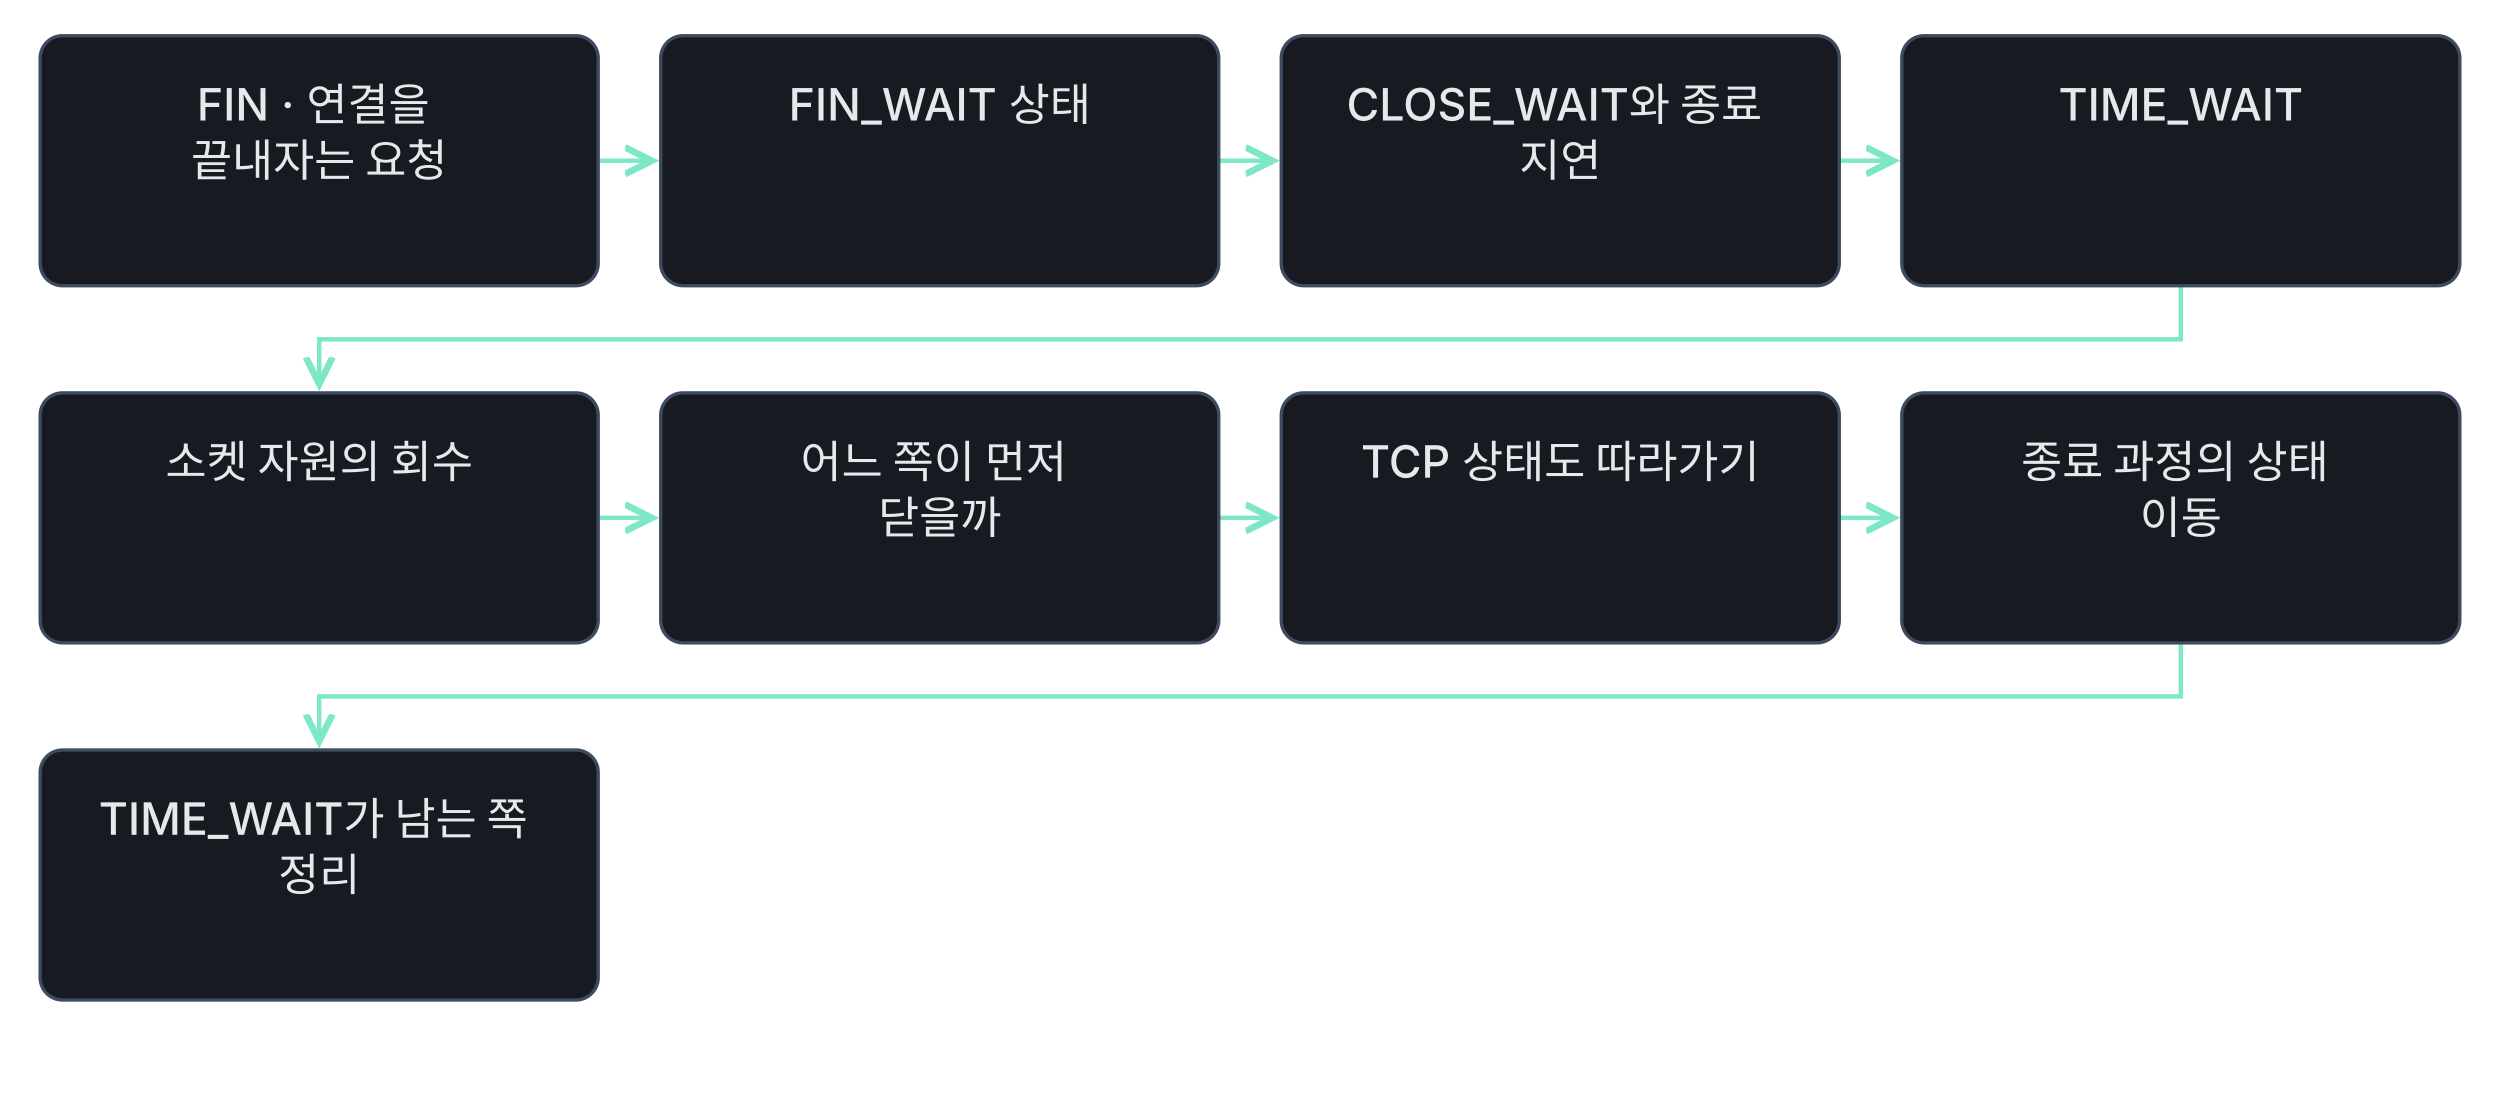
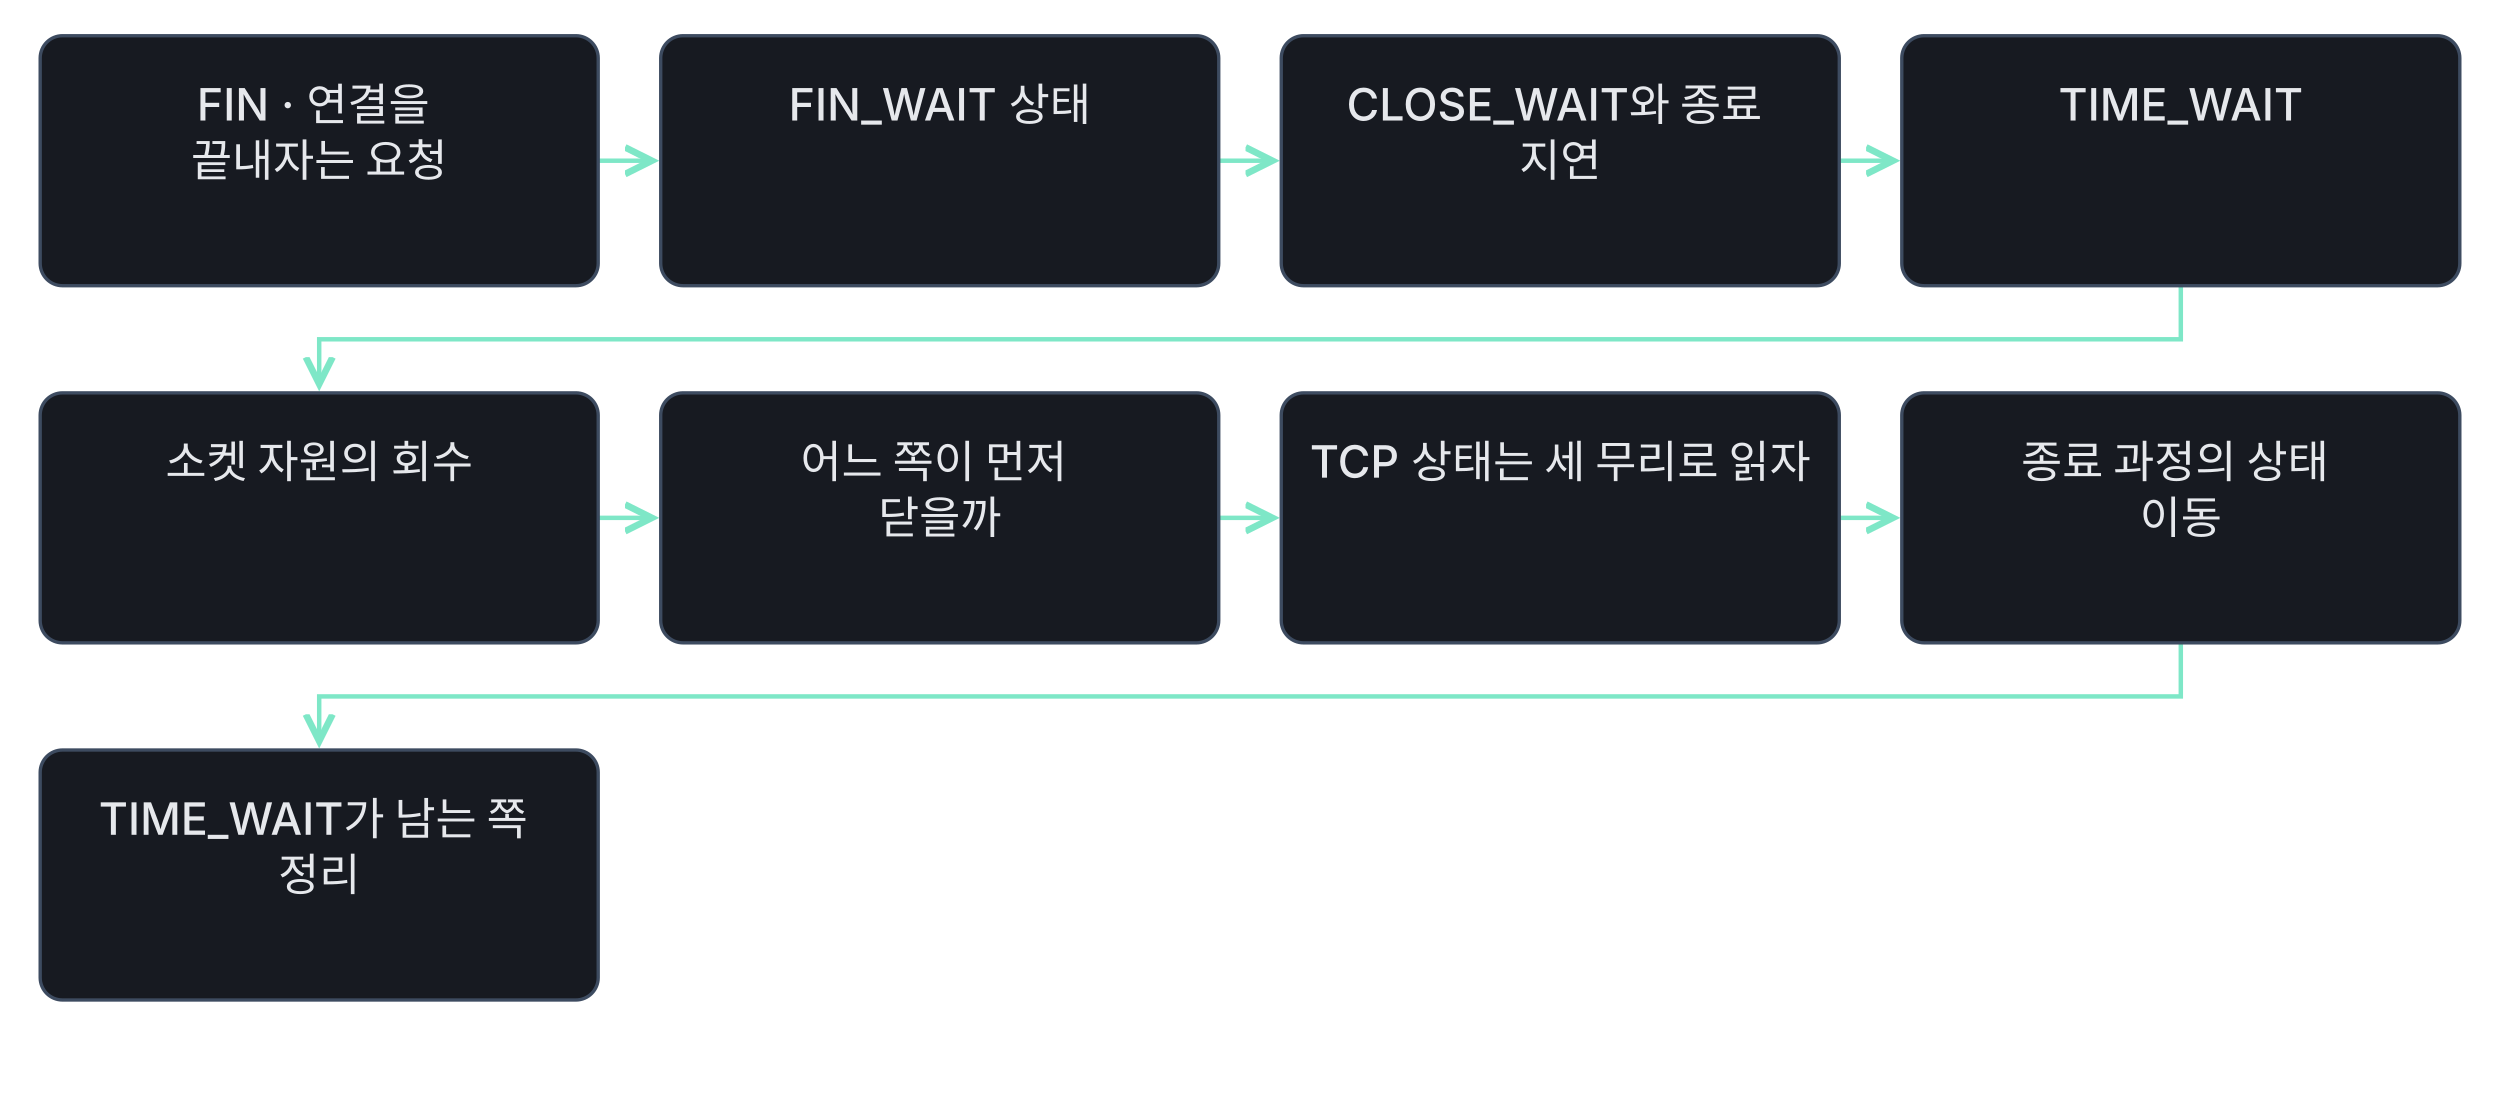
<svg xmlns="http://www.w3.org/2000/svg" class="learning-flow" viewBox="0 0 1120 500" role="group" aria-labelledby="lesson-27-basic-export-title lesson-27-basic-export-desc" lang="ko">
  <defs>
    <marker id="lesson-27-basic-export-arrow" markerWidth="8" markerHeight="8" refX="6" refY="4" orient="auto">
      <path d="M0 1 L6 4 L0 7" fill="none" stroke="#7ee7c7" stroke-width="1.5" />
    </marker>
  </defs>
  <style>.learning-flow{background:#0f1115}.learning-flow text{font:500 20px -apple-system,BlinkMacSystemFont,'Apple SD Gothic Neo','Segoe UI',sans-serif;fill:#e6e8ec}.learning-flow .flow-note{font-size:18px;fill:#9aa3b2}.learning-flow rect{fill:#171a21;stroke:#3d4b60;stroke-width:1.5}</style>
  <g fill="none" stroke="#7ee7c7" stroke-width="2" marker-end="url(#lesson-27-basic-export-arrow)">
    <path d="M268 72.0 H292" />
    <path d="M546 72.0 H570" />
    <path d="M824 72.0 H848" />
    <path d="M977.0 128 V152.0 H143.0 V172" />
    <path d="M268 232.0 H292" />
    <path d="M546 232.0 H570" />
    <path d="M824 232.0 H848" />
    <path d="M977.0 288 V312.0 H143.0 V332" />
  </g>
  <rect x="18" y="16" width="250" height="112" rx="10" />
  <text x="143.0" y="54" text-anchor="middle">
    <tspan x="143.0" dy="0">FIN · 연결을</tspan>
    <tspan x="143.0" dy="25">끝내자는 요청</tspan>
  </text>
  <rect x="296" y="16" width="250" height="112" rx="10" />
  <text x="421.0" y="54" text-anchor="middle">
    <tspan x="421.0" dy="0">FIN_WAIT 상태</tspan>
  </text>
  <rect x="574" y="16" width="250" height="112" rx="10" />
  <text x="699.0" y="54" text-anchor="middle">
    <tspan x="699.0" dy="0">CLOSE_WAIT와 종료</tspan>
    <tspan x="699.0" dy="25">지연</tspan>
  </text>
  <rect x="852" y="16" width="250" height="112" rx="10" />
  <text x="977.0" y="54" text-anchor="middle">
    <tspan x="977.0" dy="0">TIME_WAIT</tspan>
  </text>
  <rect x="18" y="176" width="250" height="112" rx="10" />
  <text x="143.0" y="214" text-anchor="middle">
    <tspan x="143.0" dy="0">소켓 자원의 회수</tspan>
  </text>
  <rect x="296" y="176" width="250" height="112" rx="10" />
  <text x="421.0" y="214" text-anchor="middle">
    <tspan x="421.0" dy="0">어느 쪽이 먼저</tspan>
    <tspan x="421.0" dy="25">닫을까</tspan>
  </text>
  <rect x="574" y="176" width="250" height="112" rx="10" />
  <text x="699.0" y="214" text-anchor="middle">
-     <tspan x="699.0" dy="0">TCP 상태도 따라가기</tspan>
+     <tspan x="699.0" dy="0">TCP 상태는 세 무리로 읽자</tspan>
  </text>
  <rect x="852" y="176" width="250" height="112" rx="10" />
  <text x="977.0" y="214" text-anchor="middle">
    <tspan x="977.0" dy="0">종료 과정의 상태</tspan>
    <tspan x="977.0" dy="25">이동</tspan>
  </text>
  <rect x="18" y="336" width="250" height="112" rx="10" />
  <text x="143.0" y="374" text-anchor="middle">
    <tspan x="143.0" dy="0">TIME_WAIT가 남는 쪽</tspan>
    <tspan x="143.0" dy="25">정리</tspan>
  </text>
</svg>
